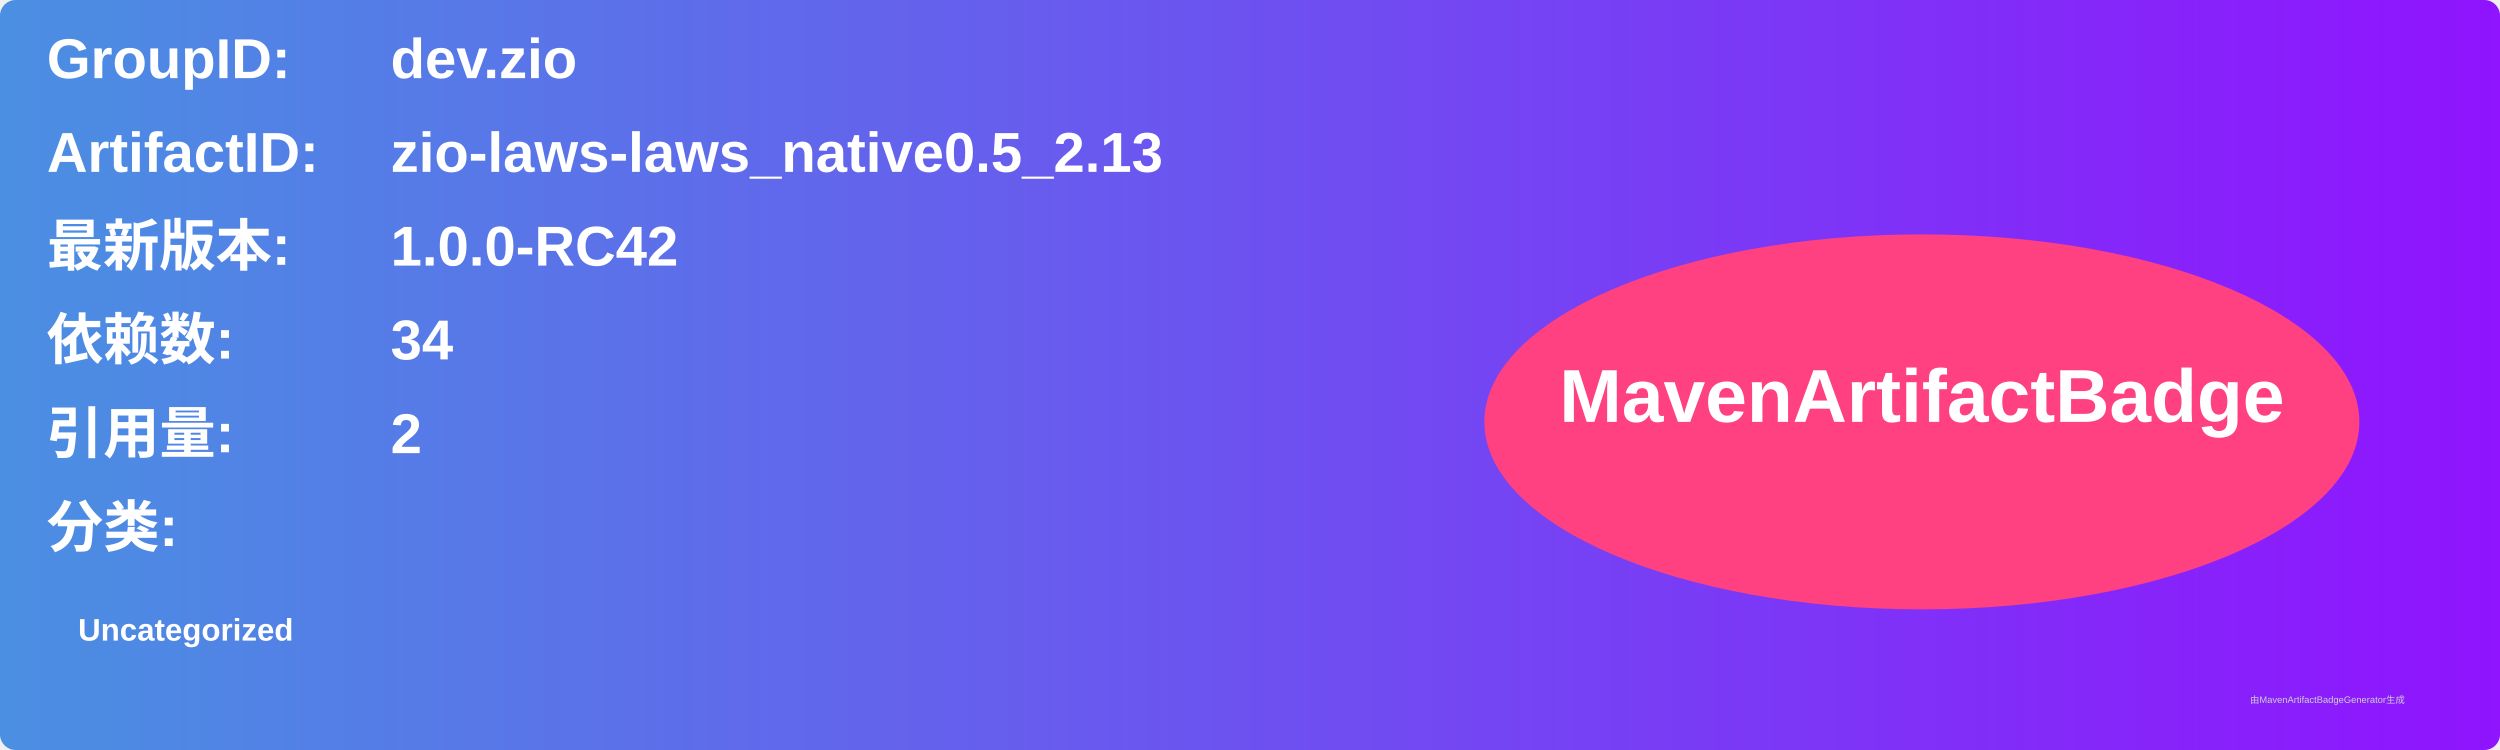
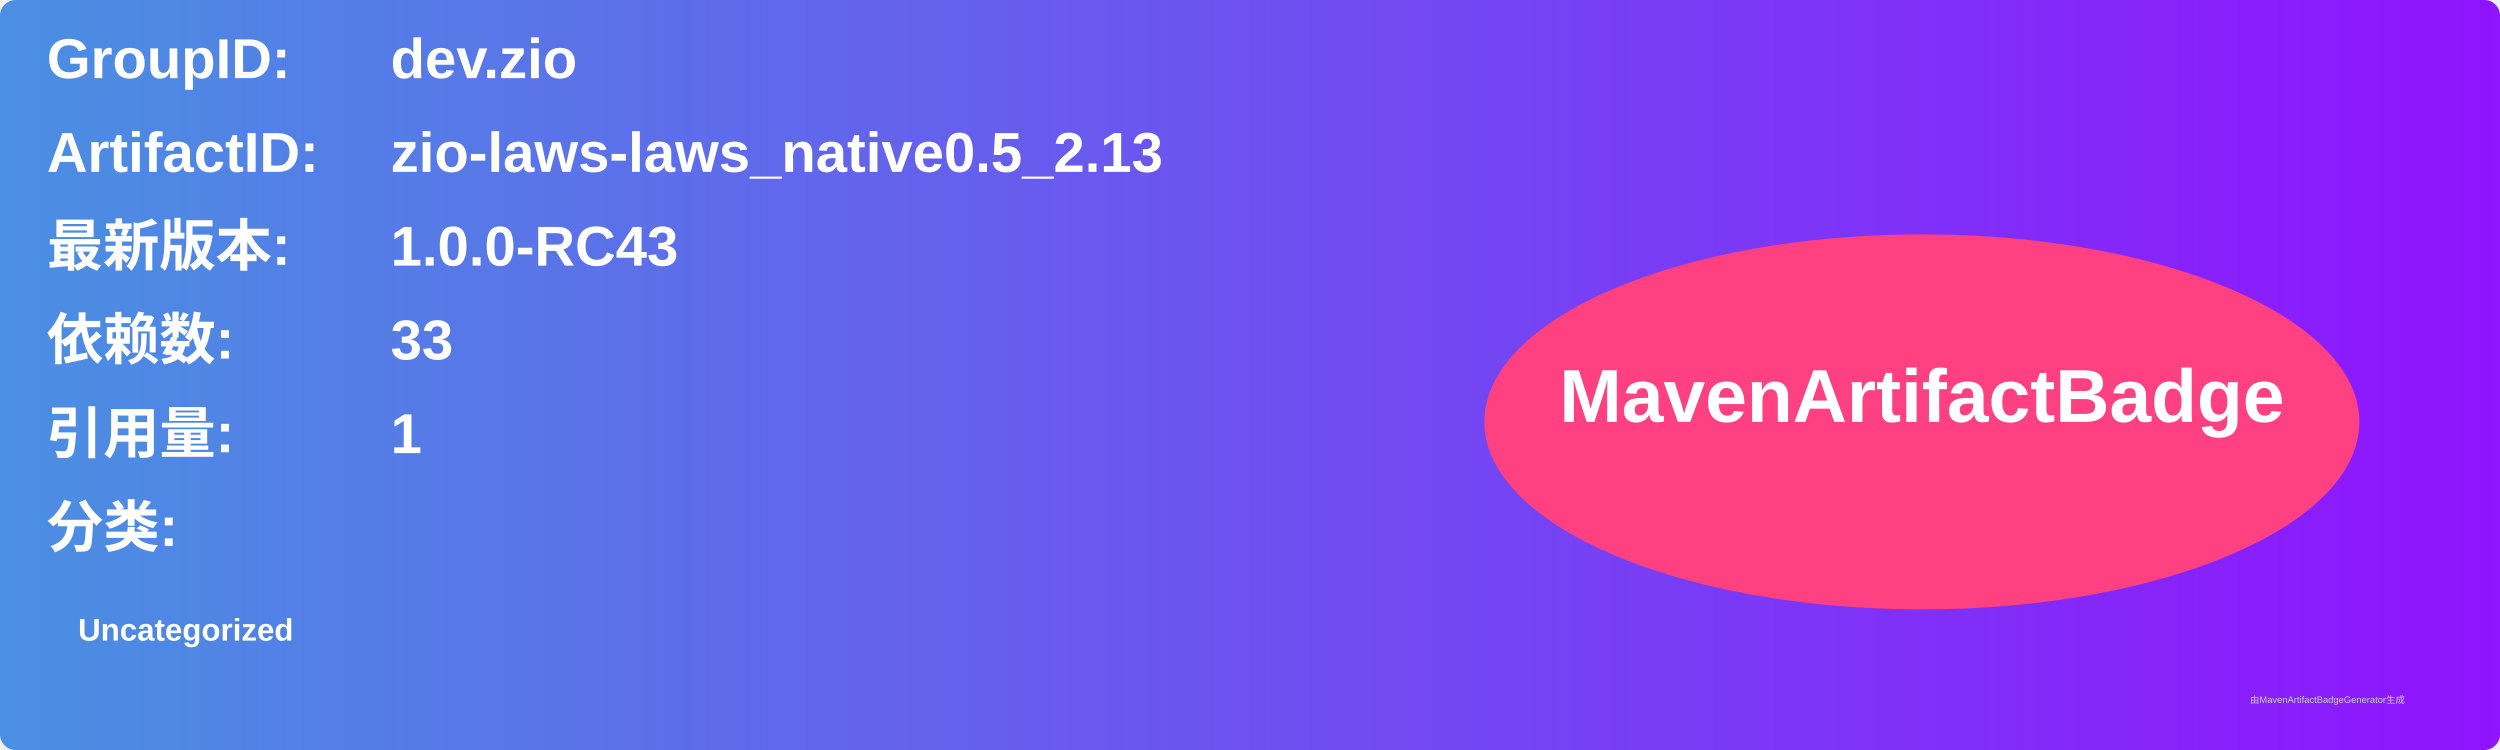
<svg xmlns="http://www.w3.org/2000/svg" width="800" height="240" viewBox="0 0 800 240">
  <linearGradient id="grad" x1="0%" y1="0%" x2="100%" y2="0%">
    <stop offset="0%" stop-color="#4a90e2" />
    <stop offset="100%" stop-color="#9013fe" />
  </linearGradient>
  <rect width="100%" height="100%" rx="5" ry="5" fill="url(#grad)" />
  <g transform="translate(15, 15)">
    <text x="0" y="10" font-family="Arial" font-size="18" fill="white" font-weight="bold" width="260">GroupID:</text>
    <text x="110" y="10" font-family="Arial" font-size="18" fill="white" font-weight="bold" width="460">dev.zio</text>
    <text x="0" y="40" font-family="Arial" font-size="18" fill="white" font-weight="bold" width="260">ArtifactID:</text>
    <text x="110" y="40" font-family="Arial" font-size="18" fill="white" font-weight="bold" width="460">zio-laws-laws_native0.5_2.13</text>
    <text x="0" y="70" font-family="Arial" font-size="18" fill="white" font-weight="bold">最新版本:</text>
    <text x="110" y="70" font-family="Arial" font-size="18" fill="white" font-weight="bold">
-       <tspan font-weight="bold">1.0.0-RC42</tspan>
+       <tspan font-weight="bold">1.0.0-RC43</tspan>
    </text>
    <text x="0" y="100" font-family="Arial" font-size="18" fill="white" font-weight="bold">依赖数: </text>
    <text x="110" y="100" font-family="Arial" font-size="18" fill="white">
-       <tspan font-weight="bold">34</tspan>
+       <tspan font-weight="bold">33</tspan>
    </text>
    <text x="0" y="130" font-family="Arial" font-size="18" fill="white" font-weight="bold">引用量: </text>
    <text x="110" y="130" font-family="Arial" font-size="18" fill="white">
-       <tspan font-weight="bold">2</tspan>
+       <tspan font-weight="bold">1</tspan>
    </text>
    <text x="0" y="160" font-family="Arial" font-size="18" fill="white" font-weight="bold">分类:</text>
    <text x="10" y="190" font-family="Arial" font-size="10" fill="white">
      <tspan font-weight="bold">Uncategorized</tspan>
    </text>
    <ellipse cx="600" cy="120" rx="140" ry="60" fill="#ff4081" />
    <text x="600" y="120" text-anchor="middle" font-family="Arial" font-size="24" fill="white" font-weight="bold">MavenArtifactBadge</text>
  </g>
  <text x="720" y="225" font-family="Arial" font-size="3" fill="#d0d0d0">由MavenArtifactBadgeGenerator生成</text>
</svg>
